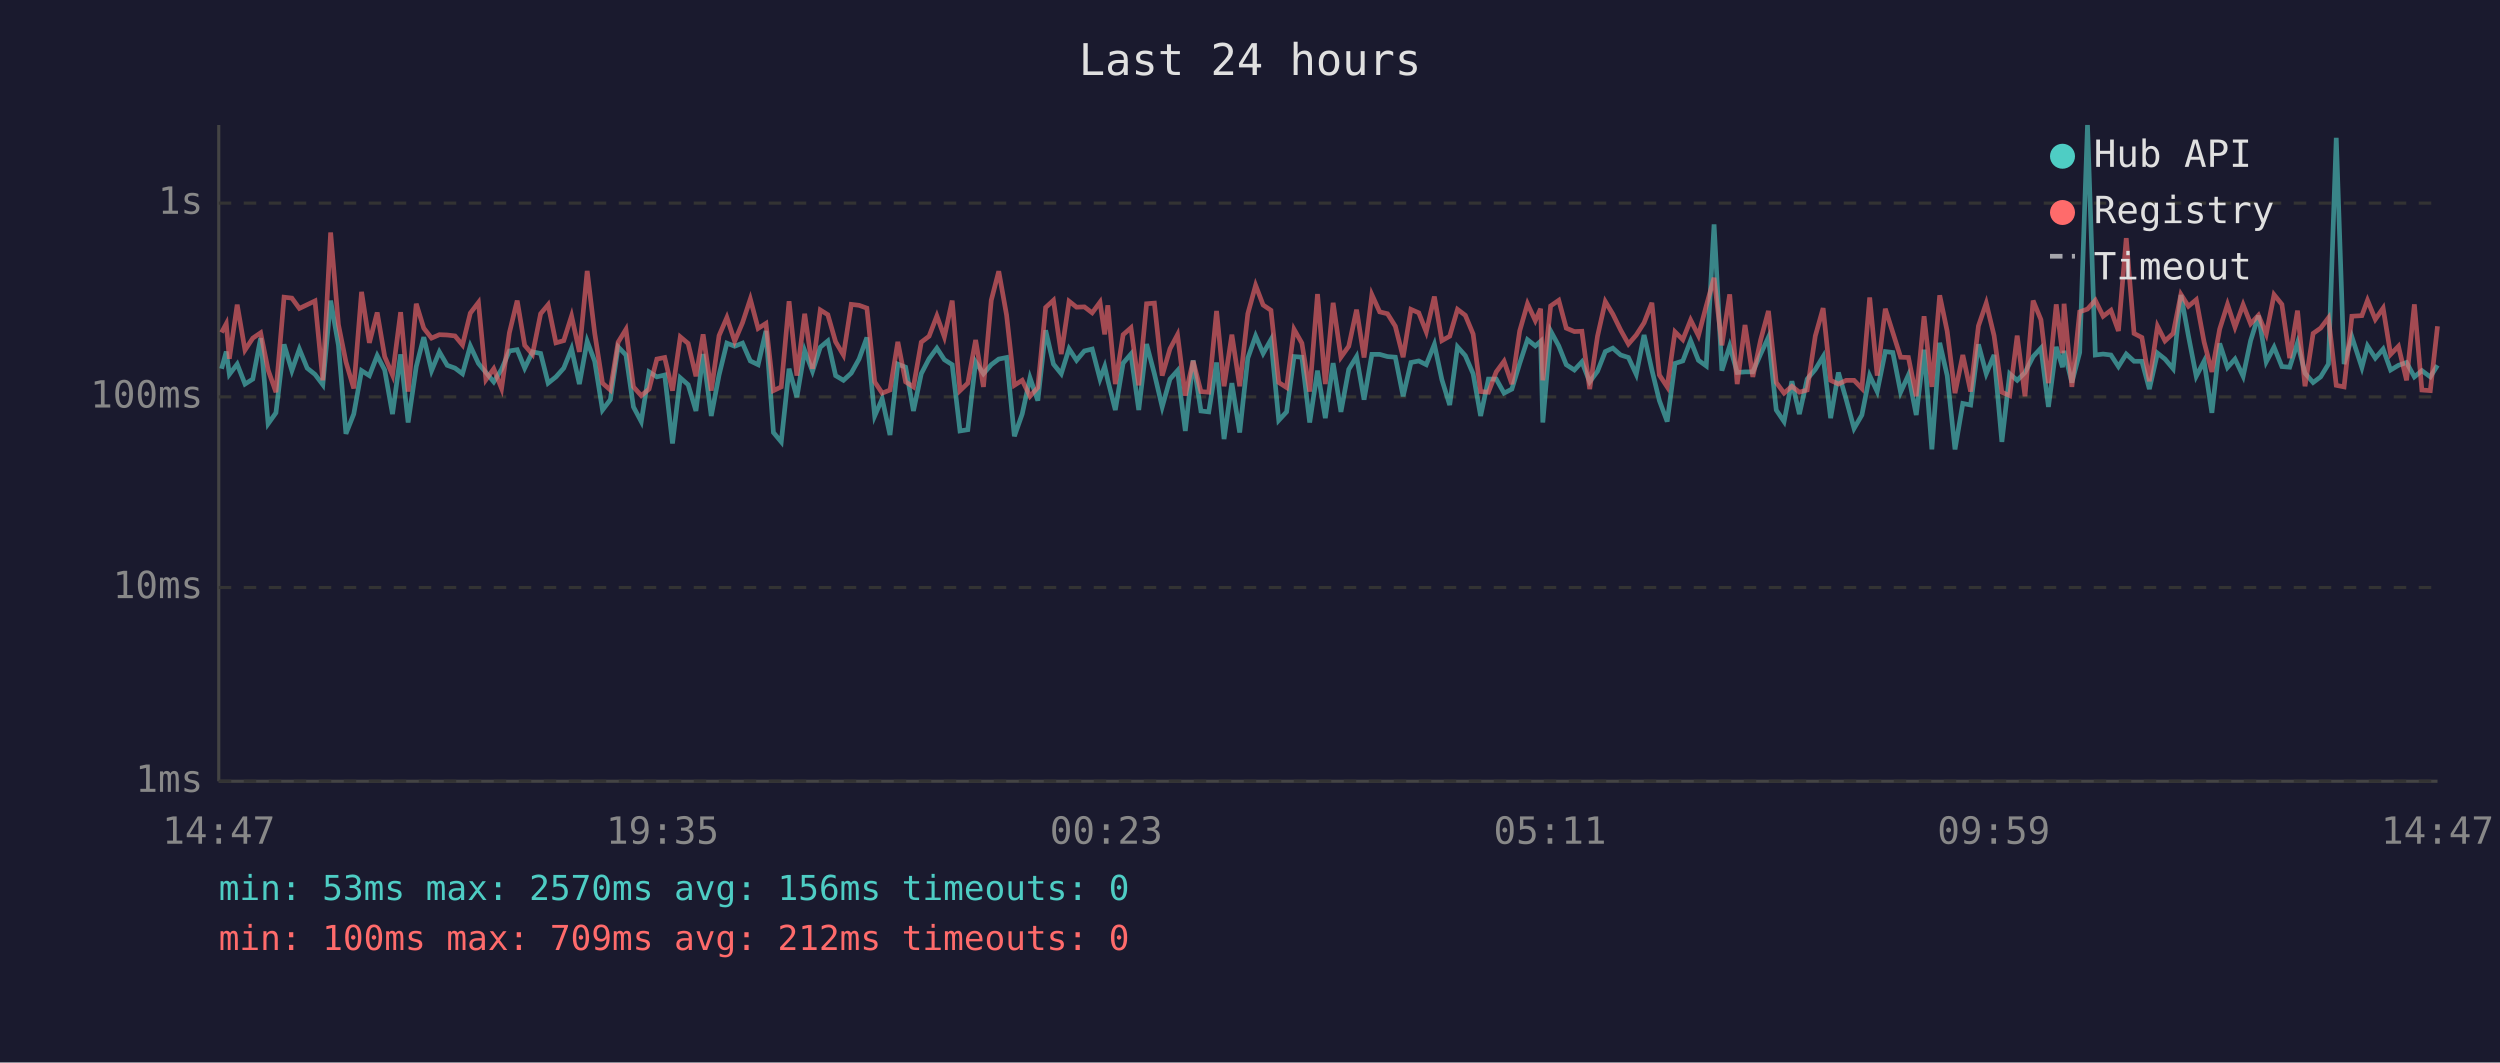
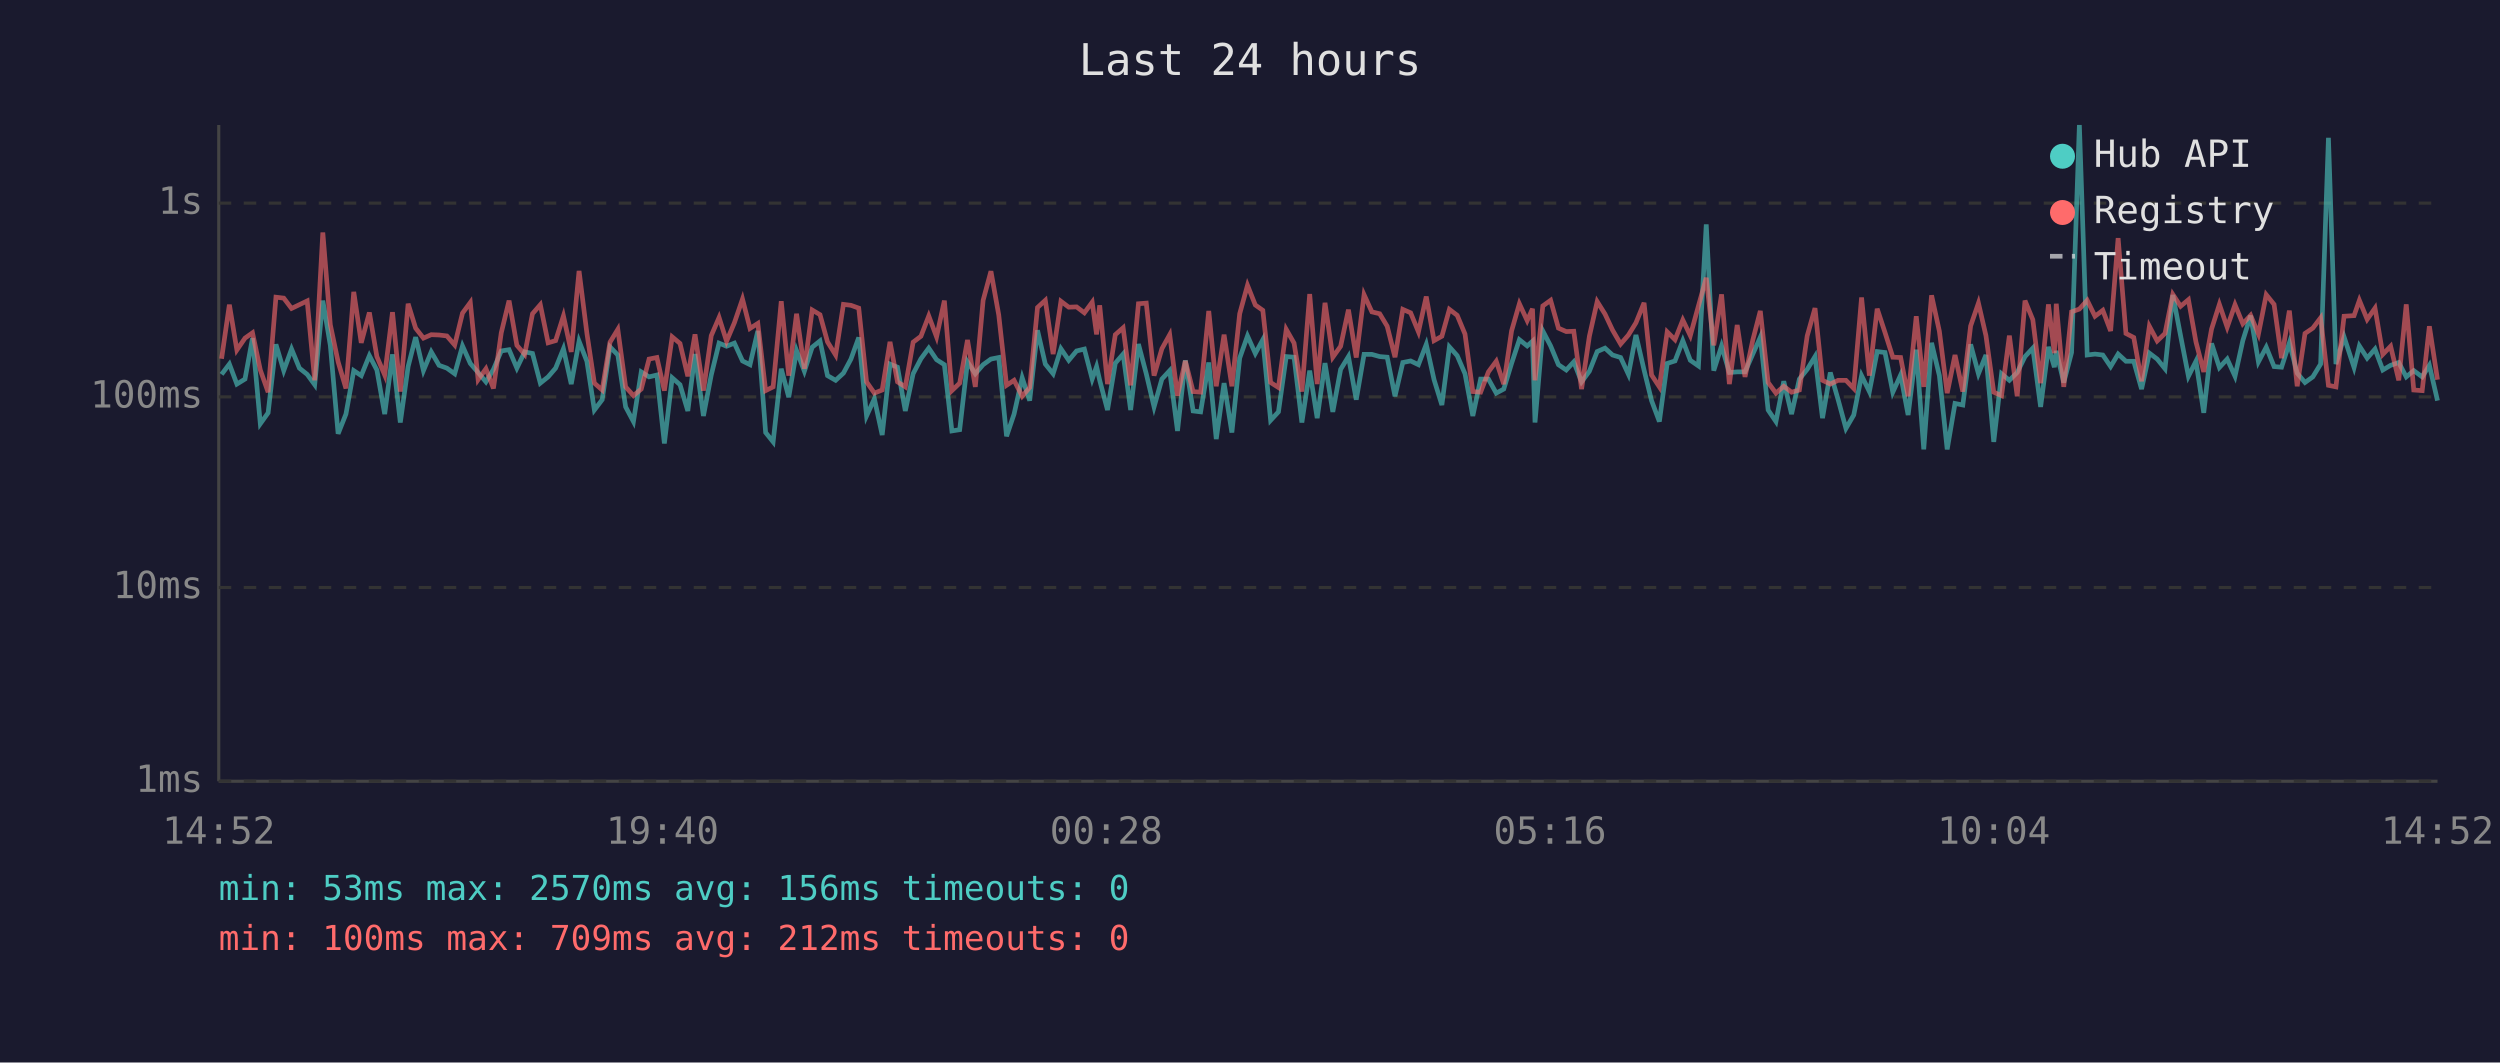
<svg xmlns="http://www.w3.org/2000/svg" viewBox="0 0 800 340" font-family="monospace" font-size="12">
  <rect width="800" height="340" fill="#1a1a2e" />
  <text x="400" y="24" fill="#e0e0e0" font-size="14" text-anchor="middle">Last 24 hours</text>
  <line x1="70" y1="40" x2="70" y2="250" stroke="#444" stroke-width="1" />
  <line x1="70" y1="250" x2="780" y2="250" stroke="#444" stroke-width="1" />
  <line x1="70" y1="250" x2="780" y2="250" stroke="#333" stroke-width="1" stroke-dasharray="4" />
  <text x="65" y="250" fill="#888" text-anchor="end" dominant-baseline="middle">1ms</text>
  <line x1="70" y1="188" x2="780" y2="188" stroke="#333" stroke-width="1" stroke-dasharray="4" />
  <text x="65" y="188" fill="#888" text-anchor="end" dominant-baseline="middle">10ms</text>
  <line x1="70" y1="127" x2="780" y2="127" stroke="#333" stroke-width="1" stroke-dasharray="4" />
  <text x="65" y="127" fill="#888" text-anchor="end" dominant-baseline="middle">100ms</text>
  <line x1="70" y1="65" x2="780" y2="65" stroke="#333" stroke-width="1" stroke-dasharray="4" />
  <text x="65" y="65" fill="#888" text-anchor="end" dominant-baseline="middle">1s</text>
-   <text x="70" y="270" fill="#888" text-anchor="middle">14:47</text>
-   <text x="212" y="270" fill="#888" text-anchor="middle">19:35</text>
-   <text x="354" y="270" fill="#888" text-anchor="middle">00:23</text>
-   <text x="496" y="270" fill="#888" text-anchor="middle">05:11</text>
-   <text x="638" y="270" fill="#888" text-anchor="middle">09:59</text>
-   <text x="780" y="270" fill="#888" text-anchor="middle">14:47</text>
-   <polyline points="70.9,118.0 72.4,112.5 73.4,119.8 75.9,116.5 78.4,122.9 80.9,121.3 83.4,108.2 85.8,135.6 88.3,132.1 90.9,110.2 93.4,118.6 95.8,111.7 98.3,117.8 100.8,119.8 103.3,123.1 105.8,96.2 108.3,110.5 110.7,138.8 113.2,132.5 115.7,118.6 118.2,120.2 120.7,113.8 123.1,118.4 125.6,132.5 128.2,113.4 130.6,135.2 133.2,117.3 135.6,107.9 138.1,118.6 140.6,112.6 143.1,116.9 145.6,117.8 148.0,119.6 150.5,110.7 153.1,116.3 155.5,119.2 158.0,122.2 160.5,118.2 163.0,112.3 165.5,111.9 167.9,117.8 170.4,112.6 173.0,113.1 175.4,122.6 177.9,120.6 180.4,117.8 182.9,111.6 185.4,122.9 187.9,109.2 190.3,115.6 192.8,131.2 195.3,127.9 197.8,111.0 200.3,113.6 202.7,130.2 205.2,134.9 207.7,119.0 210.2,120.6 212.7,120.0 215.2,141.9 217.7,120.9 220.2,123.1 222.7,131.5 225.0,113.3 227.6,133.1 230.1,120.0 232.6,109.8 235.1,110.8 237.6,109.8 240.1,115.5 242.6,116.7 245.1,105.9 247.5,138.4 250.0,141.4 252.5,118.0 255.0,127.1 257.5,112.2 260.0,118.8 262.5,111.1 264.9,109.1 267.4,120.2 269.9,121.7 272.4,119.4 274.9,114.9 277.4,108.0 279.9,133.1 282.3,127.6 284.8,139.2 287.3,116.5 289.8,117.5 292.3,131.5 294.8,119.6 297.3,114.8 299.8,111.4 302.2,115.1 304.7,116.7 307.2,137.9 309.7,137.5 312.2,115.8 314.7,119.6 317.2,116.7 319.6,114.9 322.1,114.4 324.6,139.6 327.1,132.5 329.6,120.9 332.1,128.2 334.6,105.7 337.1,116.5 339.6,119.6 342.1,111.6 344.5,115.3 347.0,112.3 349.5,111.7 352.0,121.3 353.5,117.3 354.5,121.7 356.9,131.2 359.4,116.2 361.9,113.3 364.4,131.2 366.9,110.1 369.4,119.6 371.9,130.2 374.4,121.3 376.8,118.6 379.3,137.9 381.8,115.3 384.3,131.5 386.8,131.8 389.3,116.0 391.7,140.5 394.2,122.6 396.7,138.4 399.3,114.6 401.8,107.5 404.2,113.1 406.7,108.7 409.2,134.5 411.7,131.8 414.1,114.1 416.6,114.3 419.1,135.2 421.6,118.6 424.1,133.8 426.6,116.2 429.1,131.8 431.6,118.2 434.1,114.1 436.5,127.9 439.0,113.4 441.5,113.4 444.0,114.1 446.5,114.3 449.0,126.8 451.5,116.0 454.0,115.5 456.4,116.7 459.0,110.2 461.4,121.5 463.9,129.6 466.4,111.0 468.9,113.8 471.4,119.6 473.8,133.1 476.3,121.3 478.8,121.3 481.3,125.8 483.8,124.5 486.3,116.3 488.8,108.7 491.3,110.7 493.0,109.2 493.7,135.2 496.2,105.9 498.8,110.7 501.2,116.7 503.8,118.4 506.2,115.8 508.7,122.2 511.2,118.8 513.7,112.5 516.1,111.4 518.6,113.6 521.1,114.4 523.6,119.8 526.1,107.2 528.6,118.4 531.0,128.2 533.5,134.9 536.0,116.3 538.5,115.5 541.0,109.0 543.5,115.3 546.0,117.1 548.5,71.8 551.0,118.6 553.5,110.7 555.9,119.2 558.4,119.0 560.9,119.0 563.4,113.3 565.9,107.9 568.4,131.2 570.9,134.9 573.4,122.0 575.8,132.5 578.3,121.3 580.9,118.2 583.4,114.1 585.8,133.8 588.3,119.2 590.8,127.9 593.3,137.1 595.8,132.8 598.3,120.2 600.7,125.3 603.3,112.5 605.7,112.8 608.2,125.5 610.7,120.0 613.2,132.8 615.7,111.9 618.2,143.8 620.7,109.7 623.1,120.2 625.6,143.8 628.1,129.1 630.6,129.6 633.1,110.2 635.6,119.6 638.1,113.6 640.6,141.4 643.1,119.6 645.5,121.7 648.0,119.2 650.6,114.1 653.1,111.4 655.5,130.2 658.0,111.0 660.0,117.5 660.5,112.3 663.0,122.4 665.5,112.8 668.0,40.0 670.5,113.6 673.0,113.3 675.5,113.6 677.9,117.3 680.4,113.3 682.9,115.6 685.4,115.6 687.8,124.5 690.4,113.0 692.8,114.9 695.4,118.0 697.9,94.4 700.3,107.5 702.8,120.4 705.3,115.6 707.8,132.1 710.3,109.9 712.8,117.6 715.2,114.9 717.8,120.4 720.2,109.0 722.7,101.0 725.2,115.8 727.7,111.1 730.2,117.3 732.7,117.5 735.2,109.7 737.6,119.4 740.2,122.4 742.6,120.6 745.1,116.5 747.6,44.1 750.1,116.5 752.6,107.8 755.8,117.6 757.6,110.7 760.1,114.6 762.6,111.7 765.0,118.4 767.5,116.9 770.1,116.0 772.6,120.6 775.0,118.6 777.7,120.6 780.0,116.9" fill="none" stroke="#4ecdc4" stroke-width="1.5" opacity="0.6" />
-   <polyline points="70.9,106.4 72.4,103.6 73.4,114.8 75.9,97.5 78.4,112.0 80.9,108.2 83.4,106.5 85.8,118.4 88.3,125.5 90.9,95.1 93.4,95.4 95.8,98.7 98.3,97.5 100.8,96.3 103.3,121.7 105.8,74.4 108.3,103.9 110.7,115.8 113.2,124.3 115.7,93.4 118.2,109.7 120.7,100.0 123.1,114.1 125.6,120.0 128.2,99.9 130.6,125.3 133.2,97.2 135.6,105.0 138.1,108.2 140.6,107.1 143.1,107.2 145.6,107.5 148.0,110.4 150.5,100.2 153.1,96.8 155.5,121.5 158.0,118.0 160.5,124.3 163.0,106.5 165.5,96.2 167.9,110.5 170.4,113.4 173.0,100.4 175.4,97.5 177.9,109.7 180.4,109.0 182.9,101.1 185.4,112.6 187.9,86.7 190.3,106.6 192.8,122.6 195.3,124.8 197.8,109.5 200.3,105.4 202.7,123.8 205.2,126.6 207.7,124.5 210.2,114.9 212.7,114.4 215.2,125.0 217.7,107.8 220.2,109.9 222.7,120.4 225.0,107.0 227.6,125.0 230.1,107.4 232.6,101.6 235.1,109.2 237.6,103.3 240.1,95.7 242.6,105.1 245.1,103.5 247.5,125.0 250.0,123.8 252.5,96.4 255.0,120.2 257.5,100.4 260.0,118.0 262.5,99.2 264.9,100.7 267.4,109.4 269.9,113.6 272.4,97.4 274.9,97.7 277.4,98.6 279.9,122.2 282.3,125.8 284.8,124.8 287.3,109.4 289.8,122.2 292.3,123.8 294.8,109.5 297.3,107.6 299.8,101.1 302.2,107.8 304.7,96.2 307.2,125.0 309.7,122.6 312.2,108.8 314.7,123.8 317.2,96.1 319.6,86.8 322.1,100.8 324.6,123.3 327.1,121.7 329.6,126.8 332.1,124.0 334.6,98.4 337.1,96.1 339.6,113.3 342.1,96.4 344.5,98.3 347.0,98.2 349.5,100.1 352.0,96.7 353.5,107.0 354.5,97.7 356.9,122.9 359.4,107.1 361.9,104.9 364.4,123.3 366.9,97.2 369.4,97.0 371.9,120.2 374.4,111.6 376.8,107.1 379.3,126.6 381.8,115.5 384.3,125.3 386.8,125.5 389.3,99.5 391.7,123.6 394.2,107.1 396.7,123.6 399.3,100.4 401.8,91.3 404.2,97.6 406.7,99.3 409.2,122.4 411.7,124.0 414.1,105.4 416.6,109.8 419.1,125.3 421.6,94.1 424.1,122.9 426.6,96.9 429.1,114.3 431.6,110.8 434.1,99.1 436.5,114.4 439.0,94.3 441.5,99.8 444.0,100.4 446.5,104.4 449.0,114.3 451.5,99.0 454.0,100.1 456.4,106.2 459.0,94.9 461.4,109.0 463.9,107.6 466.4,99.0 468.9,100.9 471.4,106.9 473.8,125.3 476.3,125.5 478.8,119.0 481.3,115.6 483.8,122.9 486.3,105.9 488.8,97.2 491.3,102.6 493.0,98.8 493.7,121.7 496.2,97.9 498.8,96.1 501.2,105.0 503.8,106.1 506.2,106.0 508.7,124.5 511.2,107.6 513.7,96.5 516.1,100.5 518.6,105.6 521.1,110.1 523.6,107.2 526.1,103.3 528.6,96.9 531.0,120.0 533.5,123.8 536.0,106.2 538.5,108.7 541.0,102.4 543.5,107.4 546.0,97.9 548.5,88.9 551.0,110.5 553.5,94.2 555.9,122.9 558.4,104.0 560.9,120.6 563.4,108.8 565.9,99.5 568.4,122.4 570.9,125.8 573.4,123.6 575.8,125.5 578.3,124.8 580.9,107.5 583.4,98.6 585.8,121.7 588.3,122.9 590.8,121.7 593.3,121.7 595.8,124.3 598.3,95.2 600.7,120.2 603.3,98.8 605.7,106.4 608.2,114.3 610.7,114.4 613.2,126.8 615.7,101.2 618.2,123.8 620.7,94.5 623.1,106.0 625.6,125.8 628.1,113.6 630.6,125.3 633.1,104.3 635.6,97.0 638.1,107.4 640.6,125.5 643.1,126.6 645.5,107.4 648.0,126.8 650.6,96.2 653.1,102.3 655.5,122.6 658.0,97.4 660.0,113.0 660.5,97.2 663.0,123.8 665.5,99.8 668.0,98.9 670.5,96.1 673.0,101.2 675.5,99.3 677.9,105.9 680.4,76.2 682.9,106.7 685.4,108.0 687.8,122.0 690.4,104.4 692.8,109.1 695.4,106.7 697.9,94.2 700.3,98.0 702.8,95.9 705.3,109.4 707.8,119.0 710.3,105.3 712.8,97.4 715.2,104.7 717.8,97.5 720.2,103.6 722.7,100.9 725.2,106.9 727.7,94.3 730.2,97.4 732.7,114.6 735.2,99.4 737.6,123.6 740.2,106.7 742.6,105.0 745.1,101.7 747.6,123.3 750.1,123.8 752.6,101.2 755.8,101.0 757.6,96.1 760.1,102.2 762.6,98.6 765.0,113.4 767.5,110.8 770.1,121.7 772.6,97.4 775.0,124.8 777.7,125.0 780.0,104.4" fill="none" stroke="#ff6b6b" stroke-width="1.5" opacity="0.6" />
+   <text x="70" y="270" fill="#888" text-anchor="middle">14:52</text>
+   <text x="212" y="270" fill="#888" text-anchor="middle">19:40</text>
+   <text x="354" y="270" fill="#888" text-anchor="middle">00:28</text>
+   <text x="496" y="270" fill="#888" text-anchor="middle">05:16</text>
+   <text x="638" y="270" fill="#888" text-anchor="middle">10:04</text>
+   <text x="780" y="270" fill="#888" text-anchor="middle">14:52</text>
+   <polyline points="70.9,119.8 73.4,116.5 75.8,122.9 78.4,121.3 80.8,108.2 83.3,135.6 85.8,132.1 88.3,110.2 90.8,118.6 93.3,111.7 95.8,117.8 98.3,119.8 100.7,123.1 103.3,96.2 105.7,110.5 108.2,138.8 110.7,132.5 113.2,118.6 115.6,120.2 118.2,113.8 120.6,118.4 123.1,132.5 125.6,113.4 128.1,135.2 130.6,117.3 133.0,107.9 135.5,118.6 138.0,112.6 140.5,116.9 143.0,117.8 145.5,119.6 148.0,110.7 150.5,116.3 153.0,119.2 155.5,122.2 157.9,118.2 160.4,112.3 162.9,111.9 165.4,117.8 167.9,112.6 170.4,113.1 172.9,122.6 175.4,120.6 177.8,117.8 180.3,111.6 182.8,122.9 185.3,109.2 187.8,115.6 190.2,131.2 192.7,127.9 195.2,111.0 197.7,113.6 200.2,130.2 202.7,134.9 205.2,119.0 207.7,120.6 210.2,120.0 212.6,141.9 215.1,120.9 217.6,123.1 220.1,131.5 222.4,113.3 225.1,133.1 227.6,120.0 230.1,109.8 232.5,110.8 235.0,109.8 237.6,115.5 240.0,116.7 242.5,105.9 245.0,138.4 247.4,141.4 250.0,118.0 252.4,127.1 254.9,112.2 257.4,118.8 259.9,111.1 262.4,109.1 264.8,120.2 267.4,121.7 269.9,119.4 272.3,114.9 274.8,108.0 277.3,133.1 279.8,127.6 282.3,139.2 284.8,116.5 287.2,117.5 289.7,131.5 292.2,119.6 294.7,114.8 297.2,111.4 299.7,115.1 302.2,116.7 304.6,137.9 307.1,137.5 309.6,115.8 312.1,119.6 314.6,116.7 317.1,114.9 319.6,114.4 322.1,139.6 324.5,132.5 327.1,120.9 329.5,128.2 332.0,105.7 334.5,116.5 337.0,119.6 339.5,111.6 342.0,115.3 344.5,112.3 347.0,111.7 349.5,121.3 350.9,117.3 351.9,121.7 354.4,131.2 356.9,116.2 359.4,113.3 361.8,131.2 364.3,110.1 366.8,119.6 369.3,130.2 371.8,121.3 374.3,118.6 376.8,137.9 379.3,115.3 381.8,131.5 384.2,131.8 386.8,116.0 389.2,140.5 391.7,122.6 394.2,138.4 396.7,114.6 399.2,107.5 401.7,113.1 404.1,108.7 406.6,134.5 409.1,131.8 411.6,114.1 414.1,114.3 416.6,135.2 419.1,118.6 421.5,133.8 424.0,116.2 426.5,131.8 429.0,118.2 431.5,114.1 434.0,127.9 436.5,113.4 439.0,113.4 441.5,114.1 443.9,114.3 446.4,126.8 448.9,116.0 451.4,115.5 453.9,116.7 456.4,110.2 458.9,121.5 461.4,129.6 463.8,111.0 466.3,113.8 468.8,119.6 471.3,133.1 473.8,121.3 476.3,121.3 478.8,125.8 481.2,124.5 483.7,116.3 486.2,108.7 488.7,110.7 490.4,109.2 491.2,135.2 493.7,105.9 496.2,110.7 498.7,116.7 501.2,118.4 503.6,115.8 506.1,122.2 508.6,118.8 511.1,112.5 513.6,111.4 516.0,113.6 518.6,114.4 521.1,119.8 523.5,107.2 526.1,118.4 528.5,128.2 531.0,134.9 533.5,116.3 536.0,115.5 538.5,109.0 540.9,115.3 543.5,117.1 546.0,71.8 548.4,118.6 550.9,110.7 553.4,119.2 555.9,119.0 558.4,119.0 560.9,113.3 563.3,107.9 565.8,131.2 568.3,134.9 570.8,122.0 573.3,132.5 575.8,121.3 578.3,118.2 580.8,114.1 583.2,133.8 585.7,119.2 588.2,127.9 590.7,137.1 593.2,132.8 595.7,120.2 598.2,125.3 600.7,112.5 603.2,112.8 605.7,125.5 608.2,120.0 610.6,132.8 613.2,111.9 615.6,143.8 618.1,109.7 620.6,120.2 623.1,143.8 625.6,129.1 628.1,129.6 630.6,110.2 633.1,119.6 635.5,113.6 638.0,141.4 640.5,119.6 643.0,121.7 645.5,119.2 648.0,114.1 650.5,111.4 653.0,130.2 655.5,111.0 657.4,117.5 658.0,112.3 660.4,122.4 662.9,112.8 665.4,40.0 667.9,113.6 670.4,113.3 672.9,113.6 675.4,117.3 677.8,113.3 680.3,115.6 682.8,115.6 685.3,124.5 687.8,113.0 690.3,114.9 692.8,118.0 695.3,94.4 697.8,107.5 700.3,120.4 702.7,115.6 705.2,132.1 707.7,109.9 710.2,117.6 712.7,114.9 715.2,120.4 717.7,109.0 720.2,101.0 722.7,115.8 725.2,111.1 727.7,117.3 730.1,117.5 732.6,109.7 735.1,119.4 737.6,122.4 740.1,120.6 742.6,116.5 745.1,44.1 747.5,116.5 750.1,107.8 753.3,117.6 755.0,110.7 757.5,114.6 760.0,111.7 762.5,118.4 765.0,116.9 767.6,116.0 770.0,120.6 772.4,118.6 775.1,120.6 777.4,116.9 780.0,128.2" fill="none" stroke="#4ecdc4" stroke-width="1.5" opacity="0.6" />
+   <polyline points="70.9,114.8 73.4,97.5 75.8,112.0 78.4,108.2 80.8,106.5 83.3,118.4 85.8,125.5 88.3,95.1 90.8,95.4 93.3,98.7 95.8,97.5 98.3,96.3 100.7,121.7 103.3,74.4 105.7,103.9 108.2,115.8 110.7,124.3 113.2,93.4 115.6,109.7 118.2,100.0 120.6,114.1 123.1,120.0 125.6,99.9 128.1,125.3 130.6,97.2 133.0,105.0 135.5,108.2 138.0,107.1 140.5,107.2 143.0,107.5 145.5,110.4 148.0,100.2 150.5,96.8 153.0,121.5 155.5,118.0 157.9,124.3 160.4,106.5 162.9,96.2 165.4,110.5 167.9,113.4 170.4,100.4 172.9,97.5 175.4,109.7 177.8,109.0 180.3,101.1 182.8,112.6 185.3,86.7 187.8,106.6 190.2,122.6 192.7,124.8 195.2,109.5 197.7,105.4 200.2,123.8 202.7,126.6 205.2,124.5 207.7,114.9 210.2,114.4 212.6,125.0 215.1,107.8 217.6,109.9 220.1,120.4 222.4,107.0 225.1,125.0 227.6,107.4 230.1,101.6 232.5,109.2 235.0,103.3 237.6,95.7 240.0,105.1 242.5,103.5 245.0,125.0 247.4,123.8 250.0,96.4 252.4,120.2 254.9,100.4 257.4,118.0 259.9,99.2 262.4,100.7 264.8,109.4 267.4,113.6 269.9,97.4 272.3,97.7 274.8,98.6 277.3,122.2 279.8,125.8 282.3,124.8 284.8,109.4 287.2,122.2 289.7,123.8 292.2,109.5 294.7,107.6 297.2,101.1 299.7,107.8 302.2,96.2 304.6,125.0 307.1,122.6 309.6,108.8 312.1,123.8 314.6,96.1 317.1,86.8 319.6,100.8 322.1,123.3 324.5,121.7 327.1,126.8 329.5,124.0 332.0,98.4 334.5,96.1 337.0,113.3 339.5,96.4 342.0,98.3 344.5,98.2 347.0,100.1 349.5,96.7 350.9,107.0 351.9,97.7 354.4,122.9 356.9,107.1 359.4,104.9 361.8,123.3 364.3,97.2 366.8,97.0 369.3,120.2 371.8,111.6 374.3,107.1 376.8,126.6 379.3,115.5 381.8,125.3 384.2,125.5 386.8,99.5 389.2,123.6 391.7,107.1 394.2,123.6 396.7,100.4 399.2,91.3 401.7,97.6 404.1,99.3 406.6,122.4 409.1,124.0 411.6,105.4 414.1,109.8 416.6,125.3 419.1,94.1 421.5,122.9 424.0,96.9 426.5,114.3 429.0,110.8 431.5,99.1 434.0,114.4 436.5,94.3 439.0,99.8 441.5,100.4 443.9,104.4 446.4,114.3 448.9,99.0 451.4,100.1 453.9,106.2 456.4,94.9 458.9,109.0 461.4,107.6 463.8,99.0 466.3,100.9 468.8,106.9 471.3,125.3 473.8,125.5 476.3,119.0 478.8,115.6 481.2,122.9 483.7,105.9 486.2,97.2 488.7,102.6 490.4,98.8 491.2,121.7 493.7,97.9 496.2,96.1 498.7,105.0 501.2,106.1 503.6,106.0 506.1,124.5 508.6,107.6 511.1,96.5 513.6,100.5 516.0,105.6 518.6,110.1 521.1,107.2 523.5,103.3 526.1,96.9 528.5,120.0 531.0,123.8 533.5,106.2 536.0,108.7 538.5,102.4 540.9,107.4 543.5,97.9 546.0,88.9 548.4,110.5 550.9,94.2 553.4,122.9 555.9,104.0 558.4,120.6 560.9,108.8 563.3,99.5 565.8,122.4 568.3,125.8 570.8,123.6 573.3,125.5 575.8,124.8 578.3,107.5 580.8,98.6 583.2,121.7 585.7,122.9 588.2,121.7 590.7,121.7 593.2,124.3 595.7,95.2 598.2,120.2 600.7,98.8 603.2,106.4 605.7,114.3 608.2,114.4 610.6,126.8 613.2,101.2 615.6,123.8 618.1,94.5 620.6,106.0 623.1,125.8 625.6,113.6 628.1,125.3 630.6,104.3 633.1,97.0 635.5,107.4 638.0,125.5 640.5,126.6 643.0,107.4 645.5,126.8 648.0,96.2 650.5,102.3 653.0,122.6 655.5,97.4 657.4,113.0 658.0,97.2 660.4,123.8 662.9,99.8 665.4,98.9 667.9,96.1 670.4,101.2 672.9,99.3 675.4,105.9 677.8,76.2 680.3,106.7 682.8,108.0 685.3,122.0 687.8,104.4 690.3,109.1 692.8,106.7 695.3,94.2 697.8,98.0 700.3,95.9 702.7,109.4 705.2,119.0 707.7,105.3 710.2,97.4 712.7,104.7 715.2,97.5 717.7,103.6 720.2,100.9 722.7,106.9 725.2,94.3 727.7,97.4 730.1,114.6 732.6,99.4 735.1,123.6 737.6,106.7 740.1,105.0 742.6,101.7 745.1,123.3 747.5,123.8 750.1,101.2 753.3,101.0 755.0,96.1 757.5,102.2 760.0,98.6 762.5,113.4 765.0,110.8 767.6,121.7 770.0,97.4 772.4,124.8 775.1,125.0 777.4,104.4 780.0,121.5" fill="none" stroke="#ff6b6b" stroke-width="1.5" opacity="0.6" />
  <circle cx="660" cy="50" r="4" fill="#4ecdc4" />
  <text x="670" y="50" fill="#e0e0e0" dominant-baseline="middle">Hub API</text>
  <circle cx="660" cy="68" r="4" fill="#ff6b6b" />
  <text x="670" y="68" fill="#e0e0e0" dominant-baseline="middle">Registry</text>
  <line x1="656" y1="82" x2="664" y2="82" stroke="#e0e0e0" stroke-width="1.5" stroke-dasharray="4,3" opacity="0.7" />
  <text x="670" y="86" fill="#e0e0e0" dominant-baseline="middle">Timeout</text>
  <text x="70" y="288" fill="#4ecdc4" font-size="11">min: 53ms  max: 2570ms  avg: 156ms  timeouts: 0</text>
  <text x="70" y="304" fill="#ff6b6b" font-size="11">min: 100ms  max: 709ms  avg: 212ms  timeouts: 0</text>
</svg>
